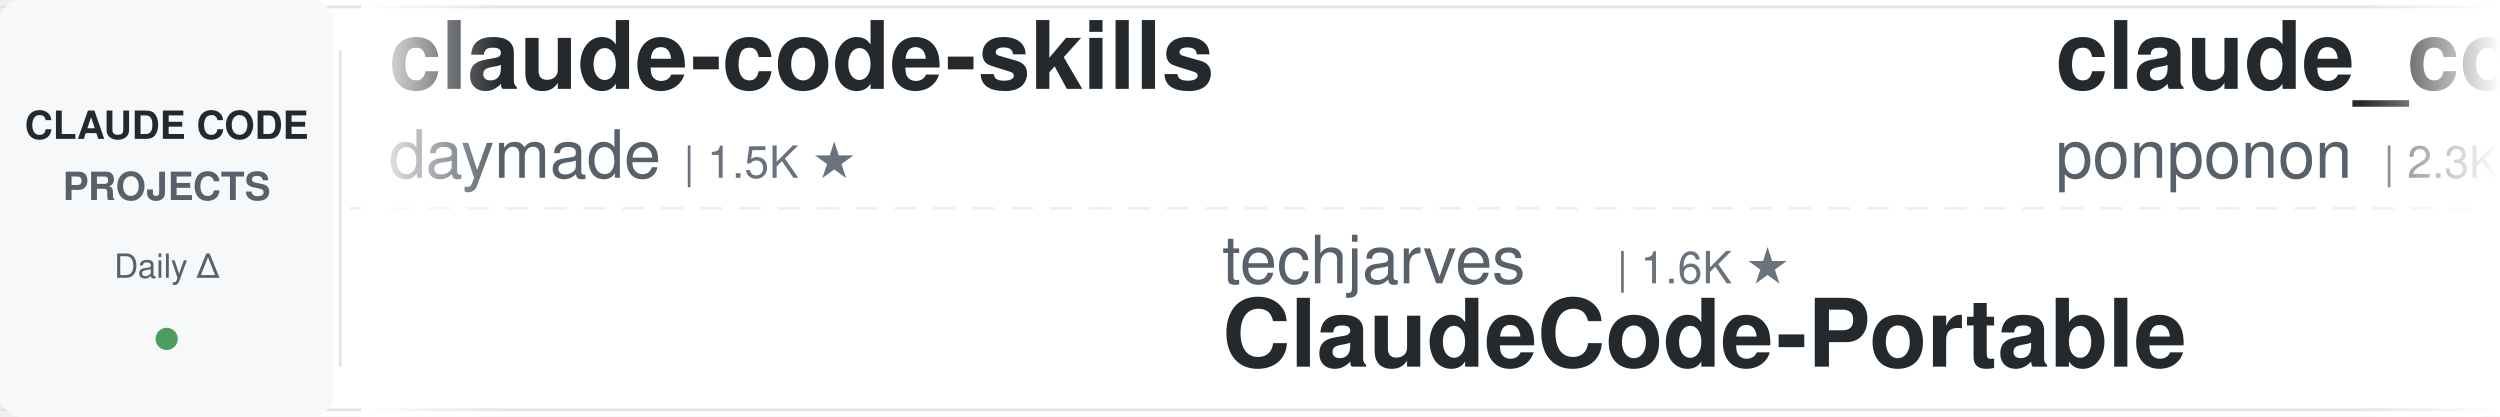
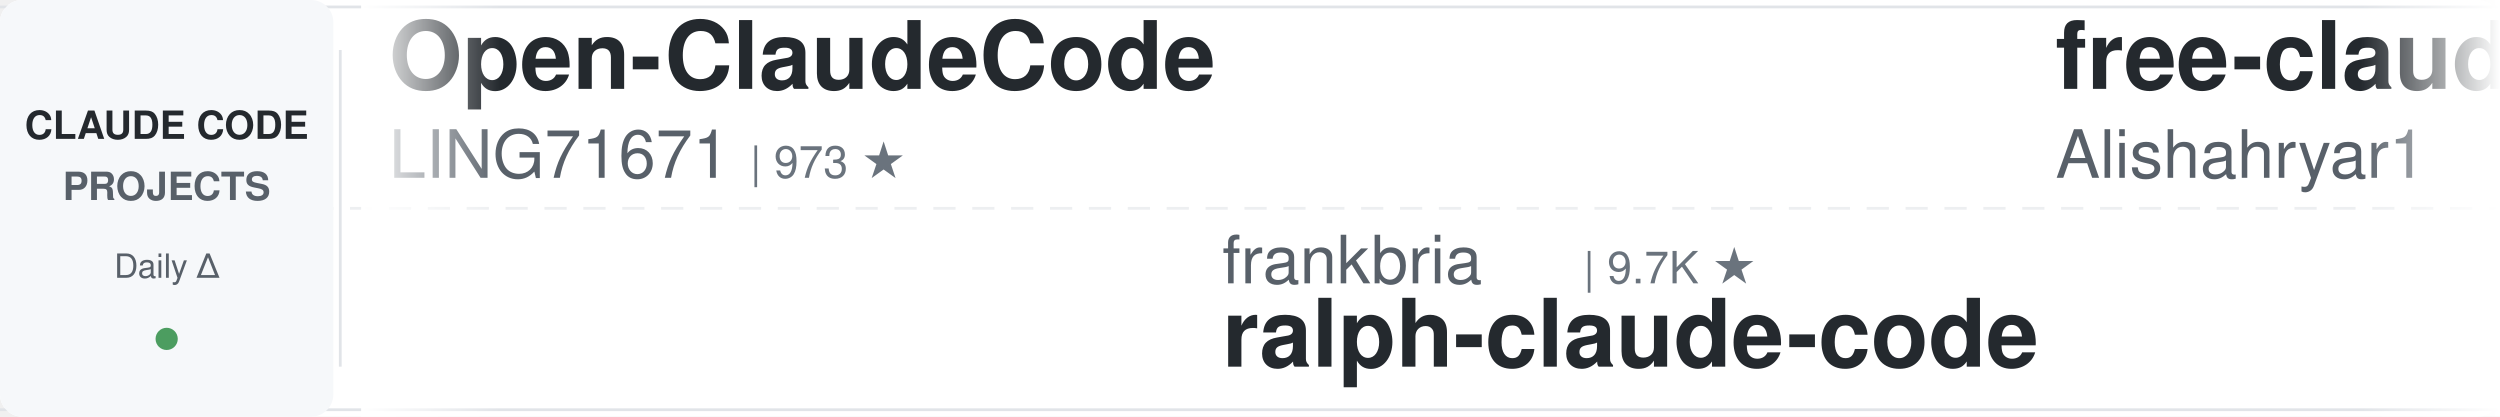
<svg xmlns="http://www.w3.org/2000/svg" width="900" height="150">
  <defs>
    <linearGradient id="leftFade" x1="0%" y1="0%" x2="100%" y2="0%">
      <stop offset="0%" style="stop-color:#ffffff;stop-opacity:1" />
      <stop offset="100%" style="stop-color:#ffffff;stop-opacity:0" />
    </linearGradient>
    <linearGradient id="rightFade" x1="0%" y1="0%" x2="100%" y2="0%">
      <stop offset="0%" style="stop-color:#ffffff;stop-opacity:0" />
      <stop offset="100%" style="stop-color:#ffffff;stop-opacity:1" />
    </linearGradient>
  </defs>
  <rect width="900" height="150" fill="#ffffff" rx="8" />
  <rect x="0" y="2" width="900" height="1" fill="#e1e4e8" />
  <rect x="0" y="147" width="900" height="1" fill="#e1e4e8" />
  <line x1="0" y1="75" x2="900" y2="75" stroke="#e1e4e8" stroke-width="1" stroke-dasharray="8 6" opacity="0.6" />
  <rect x="0" y="0" width="120" height="150" fill="#f6f8fa" rx="8" />
  <text x="60" y="50" font-family="-apple-system, BlinkMacSystemFont, 'Segoe UI', Helvetica, Arial, sans-serif" font-size="14" font-weight="600" fill="#24292e" text-anchor="middle">CLAUDE CODE</text>
  <text x="60" y="72" font-family="-apple-system, BlinkMacSystemFont, 'Segoe UI', Helvetica, Arial, sans-serif" font-size="14" font-weight="600" fill="#586069" text-anchor="middle">PROJECTS</text>
  <text x="60" y="100" font-family="-apple-system, BlinkMacSystemFont, 'Segoe UI', Helvetica, Arial, sans-serif" font-size="12" font-weight="500" fill="#586069" text-anchor="middle">Daily Δ</text>
  <circle cx="60" cy="122" r="4" fill="#22863a" opacity="0.8" />
  <rect x="122" y="18" width="1" height="114" fill="#e1e4e8" />
  <clipPath id="tickerClip">
    <rect x="130" y="0" width="770" height="150" />
  </clipPath>
  <g clip-path="url(#tickerClip)">
    <g id="tickerItems">
      <animateTransform attributeName="transform" attributeType="XML" type="translate" from="0 0" to="-3000 0" dur="54s" repeatCount="indefinite" />
      <g transform="translate(0, 0)">
-         <text x="140" y="32" font-family="-apple-system, BlinkMacSystemFont, 'Segoe UI', Helvetica, Arial, sans-serif" font-size="34" font-weight="600" fill="#24292e">claude-code-skills</text>
-         <text x="140" y="64" font-family="-apple-system, BlinkMacSystemFont, 'Segoe UI', Helvetica, Arial, sans-serif" font-size="24" font-weight="400" fill="#586069">daymade</text>
-         <text x="246" y="64" font-family="-apple-system, BlinkMacSystemFont, 'Segoe UI', Helvetica, Arial, sans-serif" font-size="16" font-weight="500" fill="#6a737d">| 1.5K ★</text>
+         <text x="140" y="32" font-family="-apple-system, BlinkMacSystemFont, 'Segoe UI', Helvetica, Arial, sans-serif" font-size="34" font-weight="600" fill="#24292e">Open-ClaudeCode</text>
+         <text x="140" y="64" font-family="-apple-system, BlinkMacSystemFont, 'Segoe UI', Helvetica, Arial, sans-serif" font-size="24" font-weight="400" fill="#586069">LING71671</text>
+         <text x="270" y="64" font-family="-apple-system, BlinkMacSystemFont, 'Segoe UI', Helvetica, Arial, sans-serif" font-size="16" font-weight="500" fill="#6a737d">| 973 ★</text>
      </g>
      <g transform="translate(300, 0)">
-         <text x="140" y="102" font-family="-apple-system, BlinkMacSystemFont, 'Segoe UI', Helvetica, Arial, sans-serif" font-size="24" font-weight="400" fill="#586069">techjarves</text>
-         <text x="282" y="102" font-family="-apple-system, BlinkMacSystemFont, 'Segoe UI', Helvetica, Arial, sans-serif" font-size="16" font-weight="500" fill="#6a737d">| 1.6K ★</text>
-         <text x="140" y="132" font-family="-apple-system, BlinkMacSystemFont, 'Segoe UI', Helvetica, Arial, sans-serif" font-size="34" font-weight="600" fill="#24292e">ClaudeCode-Portable</text>
+         <text x="140" y="102" font-family="-apple-system, BlinkMacSystemFont, 'Segoe UI', Helvetica, Arial, sans-serif" font-size="24" font-weight="400" fill="#586069">frankbria</text>
+         <text x="270" y="102" font-family="-apple-system, BlinkMacSystemFont, 'Segoe UI', Helvetica, Arial, sans-serif" font-size="16" font-weight="500" fill="#6a737d">| 9.7K ★</text>
+         <text x="140" y="132" font-family="-apple-system, BlinkMacSystemFont, 'Segoe UI', Helvetica, Arial, sans-serif" font-size="34" font-weight="600" fill="#24292e">ralph-claude-code</text>
      </g>
      <g transform="translate(600, 0)">
-         <text x="140" y="32" font-family="-apple-system, BlinkMacSystemFont, 'Segoe UI', Helvetica, Arial, sans-serif" font-size="34" font-weight="600" fill="#24292e">claude_code_src</text>
-         <text x="140" y="64" font-family="-apple-system, BlinkMacSystemFont, 'Segoe UI', Helvetica, Arial, sans-serif" font-size="24" font-weight="400" fill="#586069">ponponon</text>
-         <text x="258" y="64" font-family="-apple-system, BlinkMacSystemFont, 'Segoe UI', Helvetica, Arial, sans-serif" font-size="16" font-weight="500" fill="#6a737d">| 2.3K ★</text>
+         <text x="140" y="32" font-family="-apple-system, BlinkMacSystemFont, 'Segoe UI', Helvetica, Arial, sans-serif" font-size="34" font-weight="600" fill="#24292e">free-claude-code</text>
+         <text x="140" y="64" font-family="-apple-system, BlinkMacSystemFont, 'Segoe UI', Helvetica, Arial, sans-serif" font-size="24" font-weight="400" fill="#586069">Alishahryar1</text>
+         <text x="306" y="64" font-family="-apple-system, BlinkMacSystemFont, 'Segoe UI', Helvetica, Arial, sans-serif" font-size="16" font-weight="500" fill="#6a737d">| 62.7K ★</text>
      </g>
      <g transform="translate(900, 0)">
-         <text x="140" y="102" font-family="-apple-system, BlinkMacSystemFont, 'Segoe UI', Helvetica, Arial, sans-serif" font-size="24" font-weight="400" fill="#586069">shanraisshan</text>
-         <text x="306" y="102" font-family="-apple-system, BlinkMacSystemFont, 'Segoe UI', Helvetica, Arial, sans-serif" font-size="16" font-weight="500" fill="#6a737d">| 67.9K ★</text>
-         <text x="140" y="132" font-family="-apple-system, BlinkMacSystemFont, 'Segoe UI', Helvetica, Arial, sans-serif" font-size="34" font-weight="600" fill="#24292e">claude-code-best-practic...</text>
+         <text x="140" y="102" font-family="-apple-system, BlinkMacSystemFont, 'Segoe UI', Helvetica, Arial, sans-serif" font-size="24" font-weight="400" fill="#586069">asgeirtj</text>
+         <text x="258" y="102" font-family="-apple-system, BlinkMacSystemFont, 'Segoe UI', Helvetica, Arial, sans-serif" font-size="16" font-weight="500" fill="#6a737d">| 70.1K ★</text>
+         <text x="140" y="132" font-family="-apple-system, BlinkMacSystemFont, 'Segoe UI', Helvetica, Arial, sans-serif" font-size="34" font-weight="600" fill="#24292e">system_prompts_leaks</text>
      </g>
      <g transform="translate(1200, 0)">
-         <text x="140" y="32" font-family="-apple-system, BlinkMacSystemFont, 'Segoe UI', Helvetica, Arial, sans-serif" font-size="34" font-weight="600" fill="#24292e">awesome-claude-code-plug...</text>
-         <text x="140" y="64" font-family="-apple-system, BlinkMacSystemFont, 'Segoe UI', Helvetica, Arial, sans-serif" font-size="24" font-weight="400" fill="#586069">ccplugins</text>
-         <text x="270" y="64" font-family="-apple-system, BlinkMacSystemFont, 'Segoe UI', Helvetica, Arial, sans-serif" font-size="16" font-weight="500" fill="#6a737d">| 985 ★</text>
+         <text x="140" y="32" font-family="-apple-system, BlinkMacSystemFont, 'Segoe UI', Helvetica, Arial, sans-serif" font-size="34" font-weight="600" fill="#24292e">claude-code-tips</text>
+         <text x="140" y="64" font-family="-apple-system, BlinkMacSystemFont, 'Segoe UI', Helvetica, Arial, sans-serif" font-size="24" font-weight="400" fill="#586069">ykdojo</text>
+         <text x="234" y="64" font-family="-apple-system, BlinkMacSystemFont, 'Segoe UI', Helvetica, Arial, sans-serif" font-size="16" font-weight="500" fill="#6a737d">| 10.3K ★</text>
      </g>
      <g transform="translate(1500, 0)">
-         <text x="140" y="102" font-family="-apple-system, BlinkMacSystemFont, 'Segoe UI', Helvetica, Arial, sans-serif" font-size="24" font-weight="400" fill="#586069">shareAI-lab</text>
-         <text x="294" y="102" font-family="-apple-system, BlinkMacSystemFont, 'Segoe UI', Helvetica, Arial, sans-serif" font-size="16" font-weight="500" fill="#6a737d">| 79.0K ★</text>
-         <text x="140" y="132" font-family="-apple-system, BlinkMacSystemFont, 'Segoe UI', Helvetica, Arial, sans-serif" font-size="34" font-weight="600" fill="#24292e">learn-claude-code</text>
+         <text x="140" y="102" font-family="-apple-system, BlinkMacSystemFont, 'Segoe UI', Helvetica, Arial, sans-serif" font-size="24" font-weight="400" fill="#586069">1rgs</text>
+         <text x="210" y="102" font-family="-apple-system, BlinkMacSystemFont, 'Segoe UI', Helvetica, Arial, sans-serif" font-size="16" font-weight="500" fill="#6a737d">| 3.8K ★</text>
+         <text x="140" y="132" font-family="-apple-system, BlinkMacSystemFont, 'Segoe UI', Helvetica, Arial, sans-serif" font-size="34" font-weight="600" fill="#24292e">claude-code-proxy</text>
      </g>
      <g transform="translate(1800, 0)">
-         <text x="140" y="32" font-family="-apple-system, BlinkMacSystemFont, 'Segoe UI', Helvetica, Arial, sans-serif" font-size="34" font-weight="600" fill="#24292e">claude-code-from-source</text>
-         <text x="140" y="64" font-family="-apple-system, BlinkMacSystemFont, 'Segoe UI', Helvetica, Arial, sans-serif" font-size="24" font-weight="400" fill="#586069">alejandrobalderas</text>
-         <text x="366" y="64" font-family="-apple-system, BlinkMacSystemFont, 'Segoe UI', Helvetica, Arial, sans-serif" font-size="16" font-weight="500" fill="#6a737d">| 3.0K ★</text>
+         <text x="140" y="32" font-family="-apple-system, BlinkMacSystemFont, 'Segoe UI', Helvetica, Arial, sans-serif" font-size="34" font-weight="600" fill="#24292e">ECC</text>
+         <text x="140" y="64" font-family="-apple-system, BlinkMacSystemFont, 'Segoe UI', Helvetica, Arial, sans-serif" font-size="24" font-weight="400" fill="#586069">affaan-m</text>
+         <text x="258" y="64" font-family="-apple-system, BlinkMacSystemFont, 'Segoe UI', Helvetica, Arial, sans-serif" font-size="16" font-weight="500" fill="#6a737d">| 286.6K ★</text>
      </g>
      <g transform="translate(2100, 0)">
        <text x="140" y="102" font-family="-apple-system, BlinkMacSystemFont, 'Segoe UI', Helvetica, Arial, sans-serif" font-size="24" font-weight="400" fill="#586069">pedrohcgs</text>
        <text x="270" y="102" font-family="-apple-system, BlinkMacSystemFont, 'Segoe UI', Helvetica, Arial, sans-serif" font-size="16" font-weight="500" fill="#6a737d">| 1.7K ★</text>
        <text x="140" y="132" font-family="-apple-system, BlinkMacSystemFont, 'Segoe UI', Helvetica, Arial, sans-serif" font-size="34" font-weight="600" fill="#24292e">claude-code-my-workflow</text>
      </g>
      <g transform="translate(2400, 0)">
-         <text x="140" y="32" font-family="-apple-system, BlinkMacSystemFont, 'Segoe UI', Helvetica, Arial, sans-serif" font-size="34" font-weight="600" fill="#24292e">claude-code-infrastructu...</text>
-         <text x="140" y="64" font-family="-apple-system, BlinkMacSystemFont, 'Segoe UI', Helvetica, Arial, sans-serif" font-size="24" font-weight="400" fill="#586069">diet103</text>
-         <text x="246" y="64" font-family="-apple-system, BlinkMacSystemFont, 'Segoe UI', Helvetica, Arial, sans-serif" font-size="16" font-weight="500" fill="#6a737d">| 10.0K ★</text>
+         <text x="140" y="32" font-family="-apple-system, BlinkMacSystemFont, 'Segoe UI', Helvetica, Arial, sans-serif" font-size="34" font-weight="600" fill="#24292e">claude-code-hooks-master...</text>
+         <text x="140" y="64" font-family="-apple-system, BlinkMacSystemFont, 'Segoe UI', Helvetica, Arial, sans-serif" font-size="24" font-weight="400" fill="#586069">disler</text>
+         <text x="234" y="64" font-family="-apple-system, BlinkMacSystemFont, 'Segoe UI', Helvetica, Arial, sans-serif" font-size="16" font-weight="500" fill="#6a737d">| 3.9K ★</text>
      </g>
      <g transform="translate(2700, 0)">
-         <text x="140" y="102" font-family="-apple-system, BlinkMacSystemFont, 'Segoe UI', Helvetica, Arial, sans-serif" font-size="24" font-weight="400" fill="#586069">VoltAgent</text>
-         <text x="270" y="102" font-family="-apple-system, BlinkMacSystemFont, 'Segoe UI', Helvetica, Arial, sans-serif" font-size="16" font-weight="500" fill="#6a737d">| 26.0K ★</text>
-         <text x="140" y="132" font-family="-apple-system, BlinkMacSystemFont, 'Segoe UI', Helvetica, Arial, sans-serif" font-size="34" font-weight="600" fill="#24292e">awesome-claude-code-suba...</text>
+         <text x="140" y="102" font-family="-apple-system, BlinkMacSystemFont, 'Segoe UI', Helvetica, Arial, sans-serif" font-size="24" font-weight="400" fill="#586069">Maciek-roboblog</text>
+         <text x="342" y="102" font-family="-apple-system, BlinkMacSystemFont, 'Segoe UI', Helvetica, Arial, sans-serif" font-size="16" font-weight="500" fill="#6a737d">| 8.8K ★</text>
+         <text x="140" y="132" font-family="-apple-system, BlinkMacSystemFont, 'Segoe UI', Helvetica, Arial, sans-serif" font-size="34" font-weight="600" fill="#24292e">Claude-Code-Usage-Monito...</text>
      </g>
      <g transform="translate(3000, 0)">
-         <text x="140" y="32" font-family="-apple-system, BlinkMacSystemFont, 'Segoe UI', Helvetica, Arial, sans-serif" font-size="34" font-weight="600" fill="#24292e">claude-code-skills</text>
-         <text x="140" y="64" font-family="-apple-system, BlinkMacSystemFont, 'Segoe UI', Helvetica, Arial, sans-serif" font-size="24" font-weight="400" fill="#586069">daymade</text>
-         <text x="246" y="64" font-family="-apple-system, BlinkMacSystemFont, 'Segoe UI', Helvetica, Arial, sans-serif" font-size="16" font-weight="500" fill="#6a737d">| 1.5K ★</text>
+         <text x="140" y="32" font-family="-apple-system, BlinkMacSystemFont, 'Segoe UI', Helvetica, Arial, sans-serif" font-size="34" font-weight="600" fill="#24292e">Open-ClaudeCode</text>
+         <text x="140" y="64" font-family="-apple-system, BlinkMacSystemFont, 'Segoe UI', Helvetica, Arial, sans-serif" font-size="24" font-weight="400" fill="#586069">LING71671</text>
+         <text x="270" y="64" font-family="-apple-system, BlinkMacSystemFont, 'Segoe UI', Helvetica, Arial, sans-serif" font-size="16" font-weight="500" fill="#6a737d">| 973 ★</text>
      </g>
      <g transform="translate(3300, 0)">
-         <text x="140" y="102" font-family="-apple-system, BlinkMacSystemFont, 'Segoe UI', Helvetica, Arial, sans-serif" font-size="24" font-weight="400" fill="#586069">techjarves</text>
-         <text x="282" y="102" font-family="-apple-system, BlinkMacSystemFont, 'Segoe UI', Helvetica, Arial, sans-serif" font-size="16" font-weight="500" fill="#6a737d">| 1.6K ★</text>
-         <text x="140" y="132" font-family="-apple-system, BlinkMacSystemFont, 'Segoe UI', Helvetica, Arial, sans-serif" font-size="34" font-weight="600" fill="#24292e">ClaudeCode-Portable</text>
+         <text x="140" y="102" font-family="-apple-system, BlinkMacSystemFont, 'Segoe UI', Helvetica, Arial, sans-serif" font-size="24" font-weight="400" fill="#586069">frankbria</text>
+         <text x="270" y="102" font-family="-apple-system, BlinkMacSystemFont, 'Segoe UI', Helvetica, Arial, sans-serif" font-size="16" font-weight="500" fill="#6a737d">| 9.7K ★</text>
+         <text x="140" y="132" font-family="-apple-system, BlinkMacSystemFont, 'Segoe UI', Helvetica, Arial, sans-serif" font-size="34" font-weight="600" fill="#24292e">ralph-claude-code</text>
      </g>
      <g transform="translate(3600, 0)">
-         <text x="140" y="32" font-family="-apple-system, BlinkMacSystemFont, 'Segoe UI', Helvetica, Arial, sans-serif" font-size="34" font-weight="600" fill="#24292e">claude_code_src</text>
-         <text x="140" y="64" font-family="-apple-system, BlinkMacSystemFont, 'Segoe UI', Helvetica, Arial, sans-serif" font-size="24" font-weight="400" fill="#586069">ponponon</text>
-         <text x="258" y="64" font-family="-apple-system, BlinkMacSystemFont, 'Segoe UI', Helvetica, Arial, sans-serif" font-size="16" font-weight="500" fill="#6a737d">| 2.3K ★</text>
+         <text x="140" y="32" font-family="-apple-system, BlinkMacSystemFont, 'Segoe UI', Helvetica, Arial, sans-serif" font-size="34" font-weight="600" fill="#24292e">free-claude-code</text>
+         <text x="140" y="64" font-family="-apple-system, BlinkMacSystemFont, 'Segoe UI', Helvetica, Arial, sans-serif" font-size="24" font-weight="400" fill="#586069">Alishahryar1</text>
+         <text x="306" y="64" font-family="-apple-system, BlinkMacSystemFont, 'Segoe UI', Helvetica, Arial, sans-serif" font-size="16" font-weight="500" fill="#6a737d">| 62.7K ★</text>
      </g>
      <g transform="translate(3900, 0)">
-         <text x="140" y="102" font-family="-apple-system, BlinkMacSystemFont, 'Segoe UI', Helvetica, Arial, sans-serif" font-size="24" font-weight="400" fill="#586069">shanraisshan</text>
-         <text x="306" y="102" font-family="-apple-system, BlinkMacSystemFont, 'Segoe UI', Helvetica, Arial, sans-serif" font-size="16" font-weight="500" fill="#6a737d">| 67.9K ★</text>
-         <text x="140" y="132" font-family="-apple-system, BlinkMacSystemFont, 'Segoe UI', Helvetica, Arial, sans-serif" font-size="34" font-weight="600" fill="#24292e">claude-code-best-practic...</text>
+         <text x="140" y="102" font-family="-apple-system, BlinkMacSystemFont, 'Segoe UI', Helvetica, Arial, sans-serif" font-size="24" font-weight="400" fill="#586069">asgeirtj</text>
+         <text x="258" y="102" font-family="-apple-system, BlinkMacSystemFont, 'Segoe UI', Helvetica, Arial, sans-serif" font-size="16" font-weight="500" fill="#6a737d">| 70.1K ★</text>
+         <text x="140" y="132" font-family="-apple-system, BlinkMacSystemFont, 'Segoe UI', Helvetica, Arial, sans-serif" font-size="34" font-weight="600" fill="#24292e">system_prompts_leaks</text>
      </g>
    </g>
  </g>
  <rect x="130" y="0" width="50" height="150" fill="url(#leftFade)" />
  <rect x="850" y="0" width="50" height="150" fill="url(#rightFade)" />
</svg>
